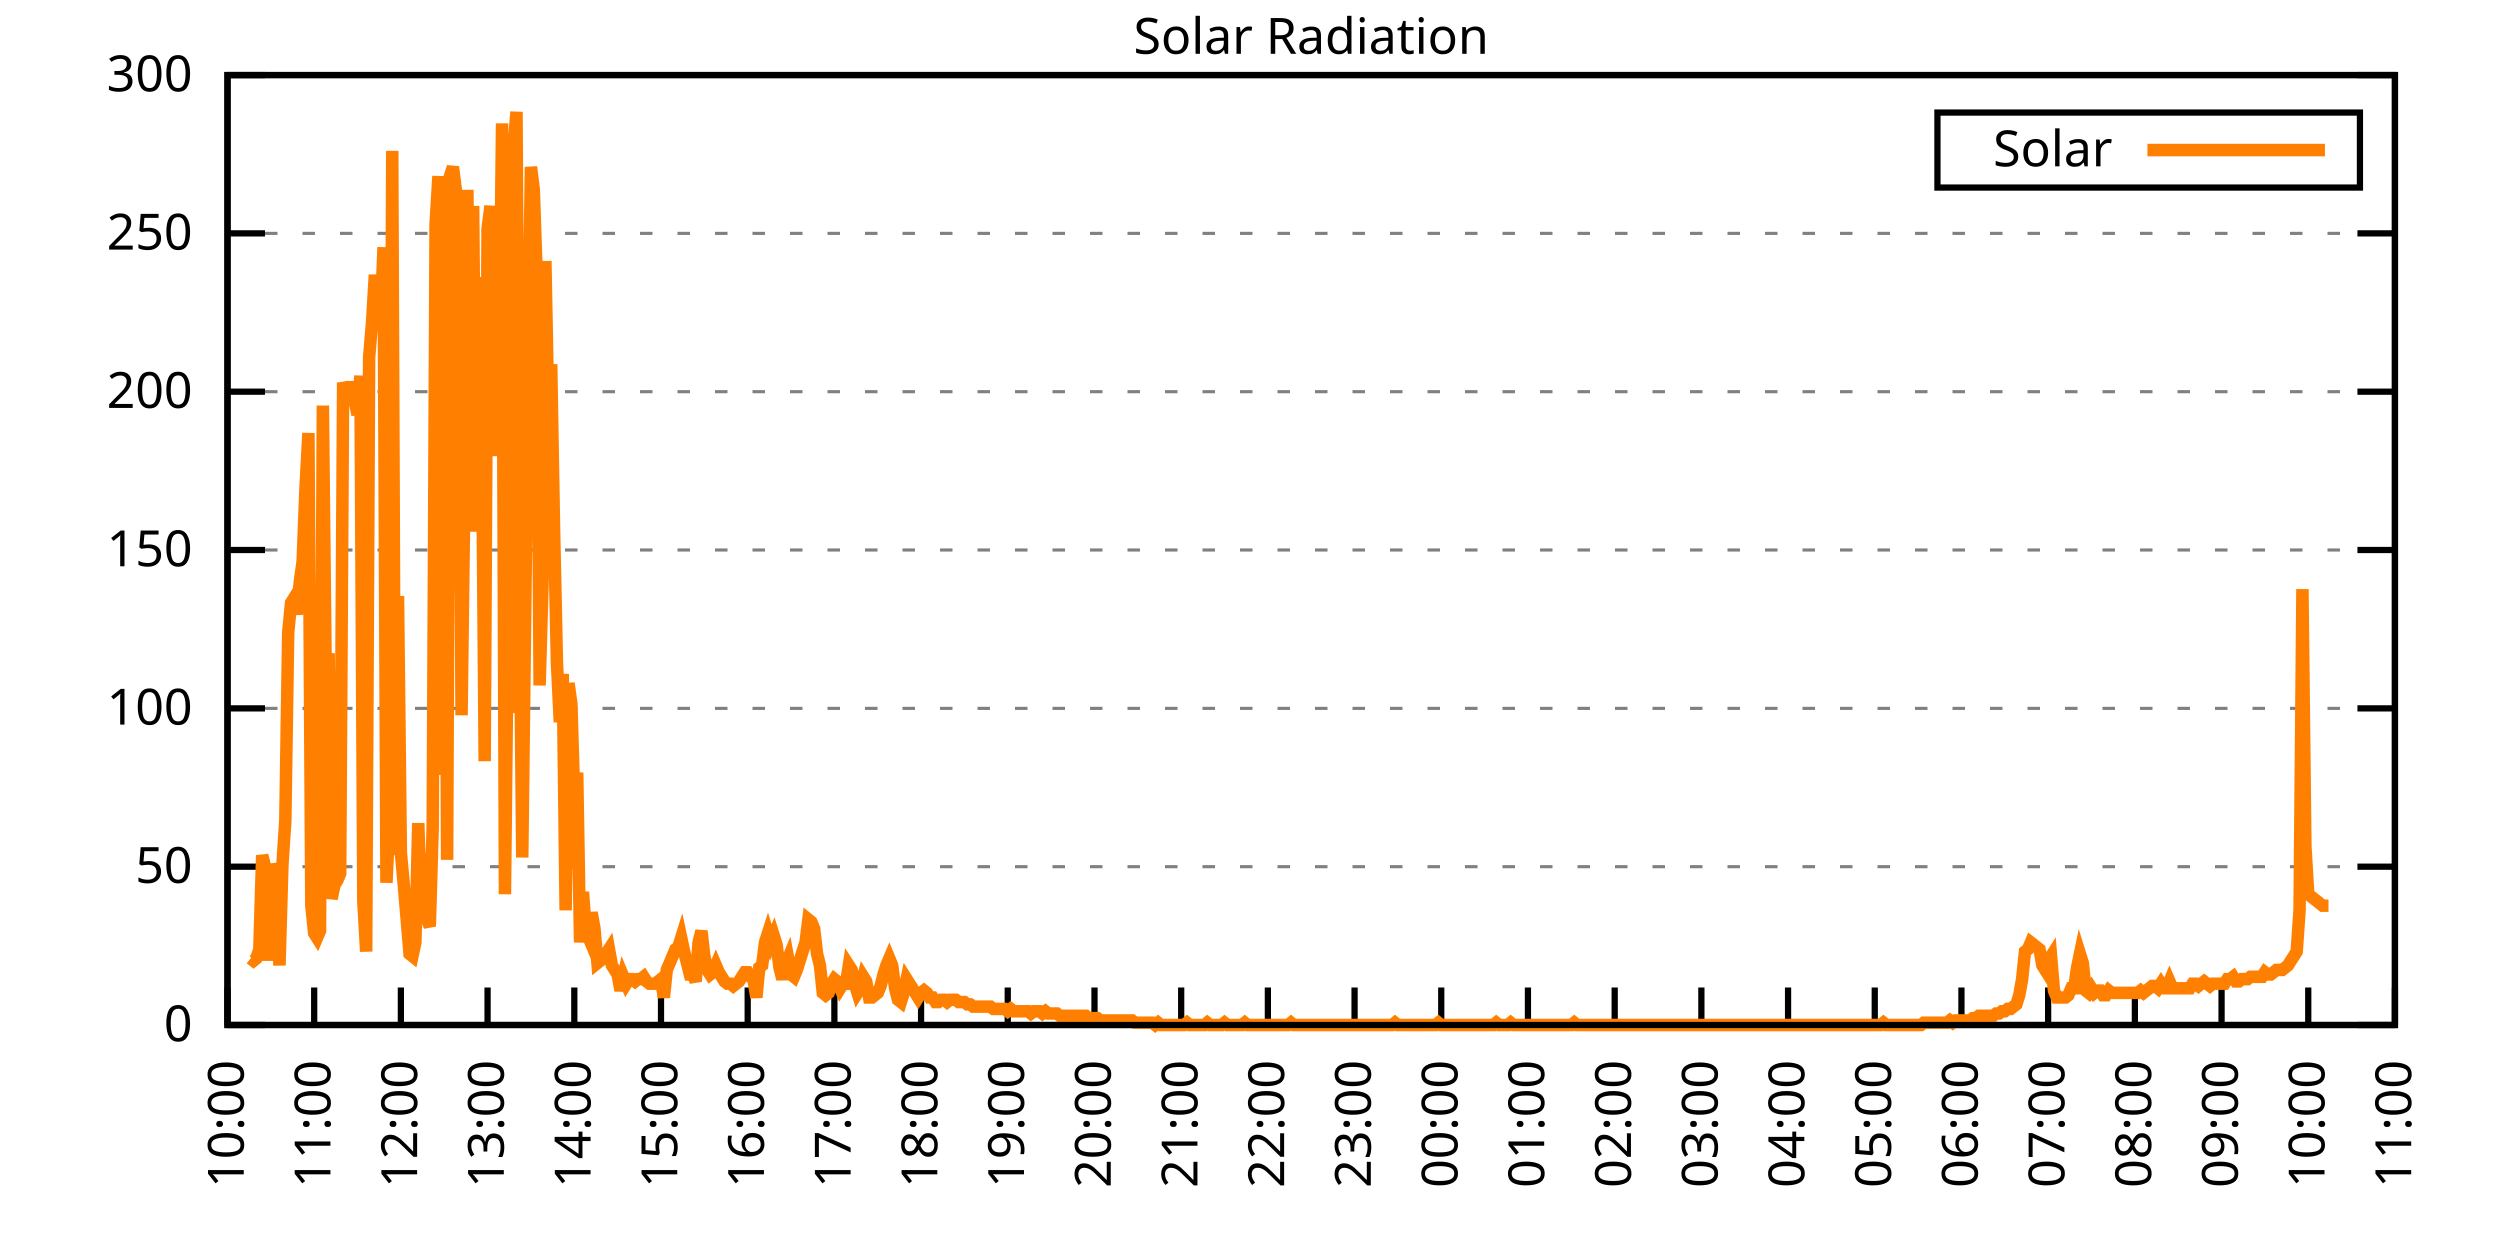
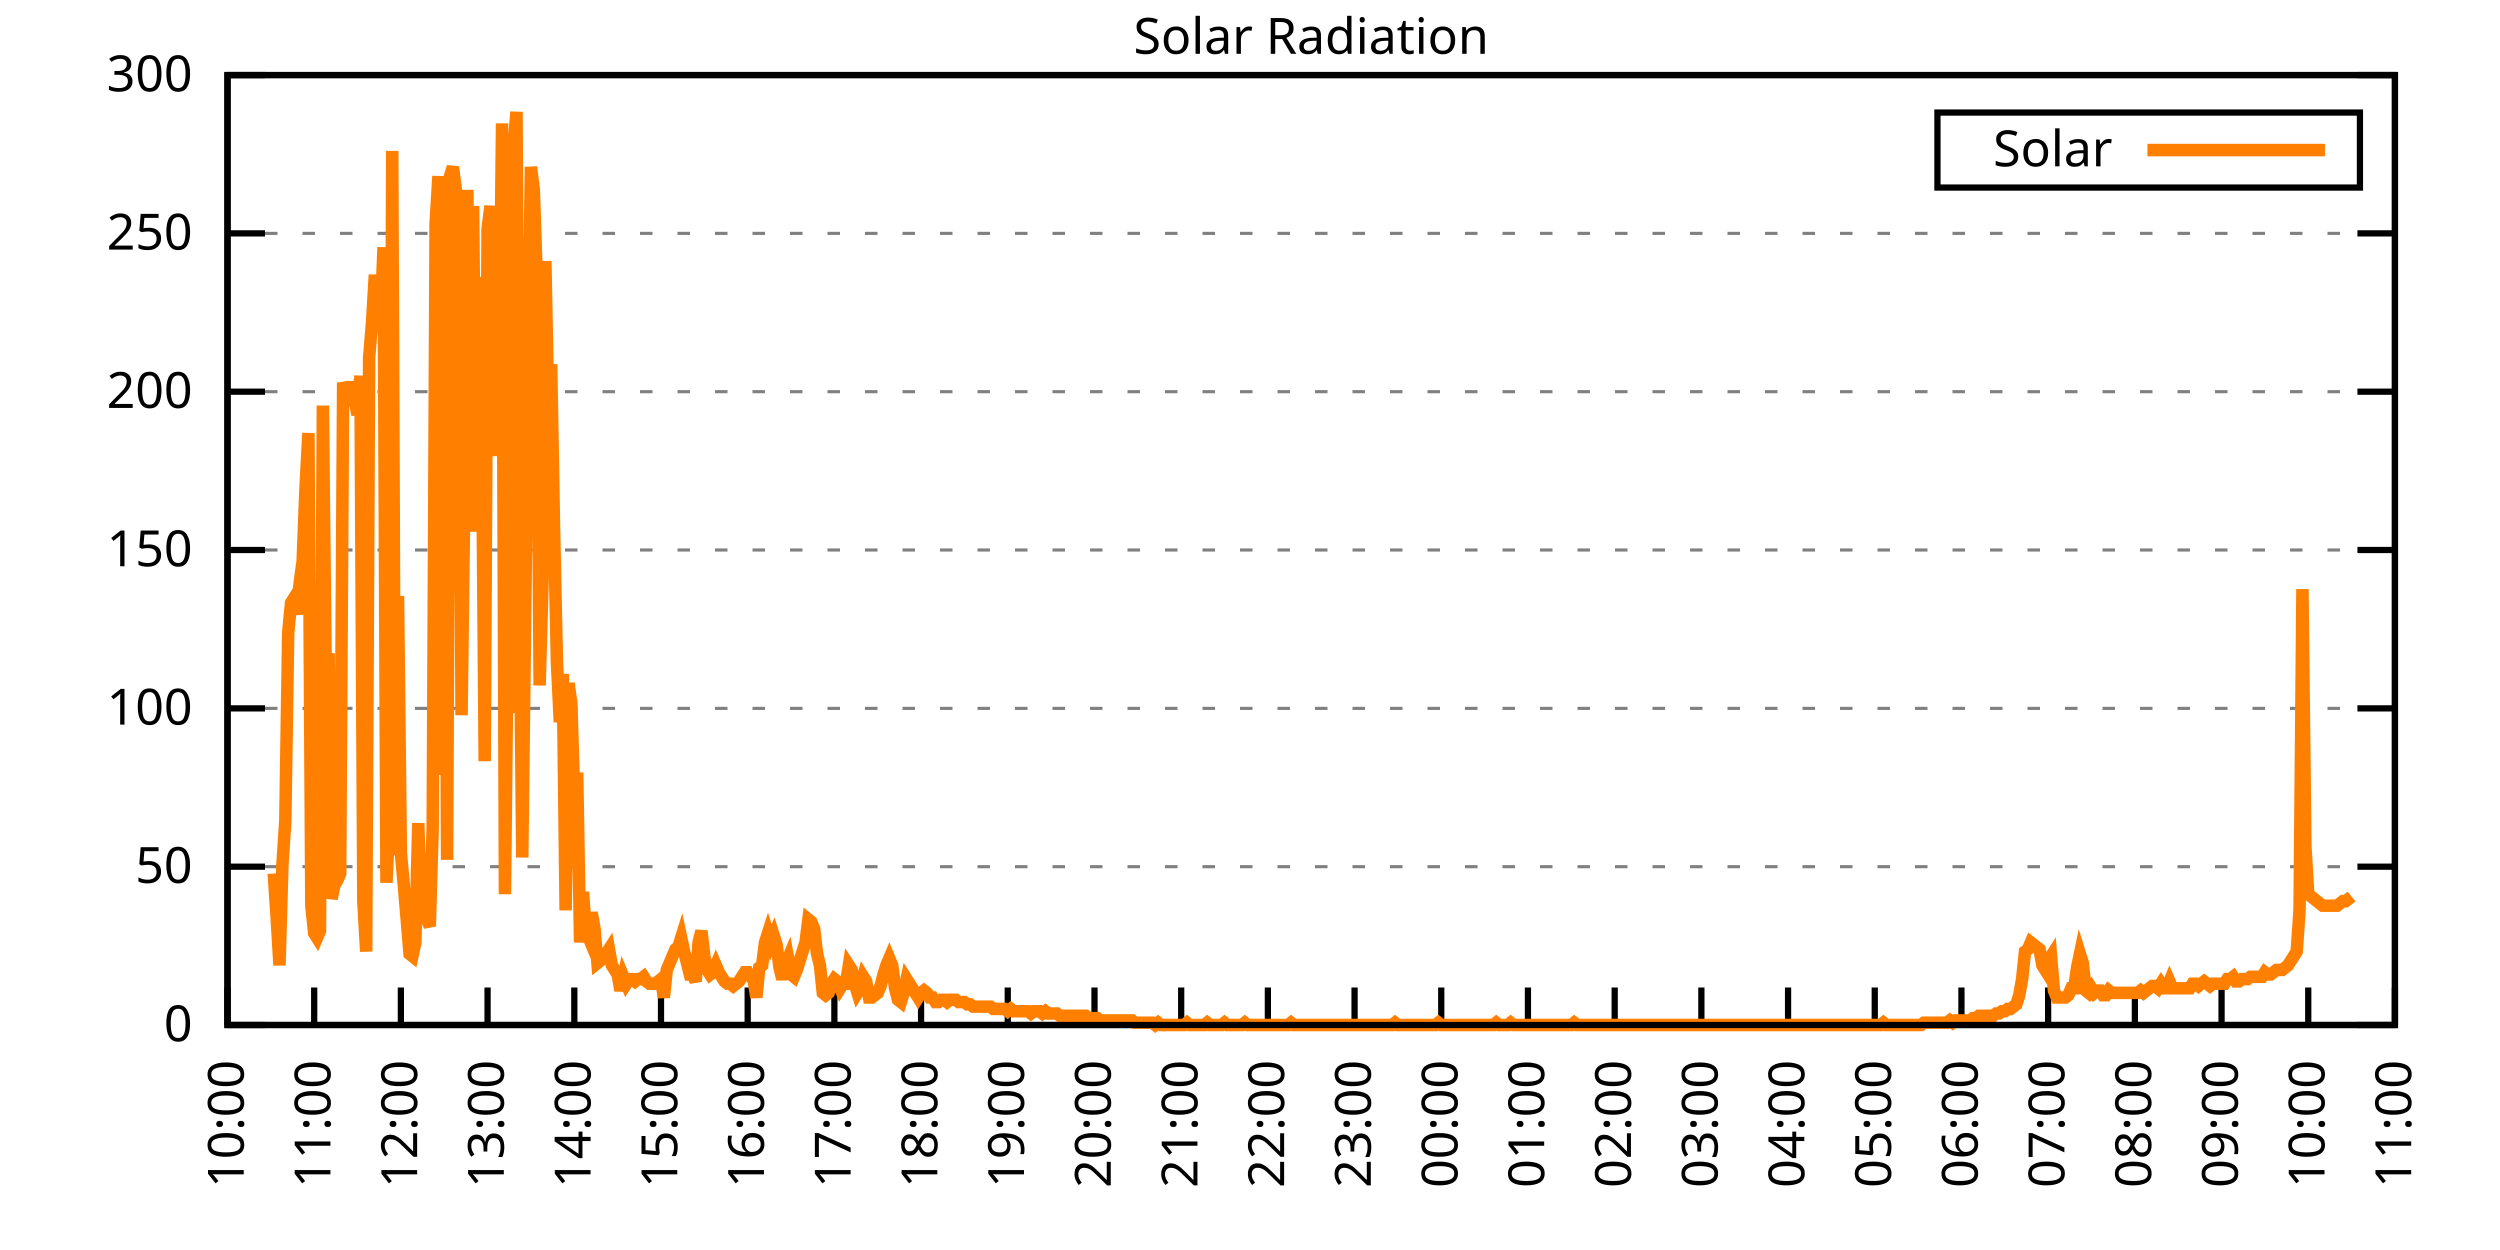
<svg xmlns="http://www.w3.org/2000/svg" xmlns:xlink="http://www.w3.org/1999/xlink" width="400" height="200" viewBox="0 0 400 200">
  <g id="gnuplot_canvas">
    <rect x="0" y="0" width="400" height="200" fill="none" />
    <defs>
      <circle id="gpDot" r="0.5" stroke-width="0.5" stroke="currentColor" />
      <path id="gpPt0" stroke-width="0.333" stroke="currentColor" d="M-1,0 h2 M0,-1 v2" />
      <path id="gpPt1" stroke-width="0.333" stroke="currentColor" d="M-1,-1 L1,1 M1,-1 L-1,1" />
      <path id="gpPt2" stroke-width="0.333" stroke="currentColor" d="M-1,0 L1,0 M0,-1 L0,1 M-1,-1 L1,1 M-1,1 L1,-1" />
      <rect id="gpPt3" stroke-width="0.333" stroke="currentColor" x="-1" y="-1" width="2" height="2" />
      <rect id="gpPt4" stroke-width="0.333" stroke="currentColor" fill="currentColor" x="-1" y="-1" width="2" height="2" />
      <circle id="gpPt5" stroke-width="0.333" stroke="currentColor" cx="0" cy="0" r="1" />
      <use xlink:href="#gpPt5" id="gpPt6" fill="currentColor" stroke="none" />
      <path id="gpPt7" stroke-width="0.333" stroke="currentColor" d="M0,-1.33 L-1.33,0.67 L1.33,0.67 z" />
      <use xlink:href="#gpPt7" id="gpPt8" fill="currentColor" stroke="none" />
      <use xlink:href="#gpPt7" id="gpPt9" stroke="currentColor" transform="rotate(180)" />
      <use xlink:href="#gpPt9" id="gpPt10" fill="currentColor" stroke="none" />
      <use xlink:href="#gpPt3" id="gpPt11" stroke="currentColor" transform="rotate(45)" />
      <use xlink:href="#gpPt11" id="gpPt12" fill="currentColor" stroke="none" />
      <path id="gpPt13" stroke-width="0.333" stroke="currentColor" d="M0,1.330 L1.265,0.411 L0.782,-1.067 L-0.782,-1.076 L-1.265,0.411 z" />
      <use xlink:href="#gpPt13" id="gpPt14" fill="currentColor" stroke="none" />
      <filter id="textbox" filterUnits="objectBoundingBox" x="0" y="0" height="1" width="1">
        <feFlood flood-color="white" flood-opacity="1" result="bgnd" />
        <feComposite in="SourceGraphic" in2="bgnd" operator="atop" />
      </filter>
      <filter id="greybox" filterUnits="objectBoundingBox" x="0" y="0" height="1" width="1">
        <feFlood flood-color="lightgrey" flood-opacity="1" result="grey" />
        <feComposite in="SourceGraphic" in2="grey" operator="atop" />
      </filter>
    </defs>
    <g fill="none" color="white" stroke="currentColor" stroke-width="1.00" stroke-linecap="butt" stroke-linejoin="miter">
</g>
    <g fill="none" color="black" stroke="currentColor" stroke-width="1.00" stroke-linecap="butt" stroke-linejoin="miter">
      <g stroke="none" shape-rendering="crispEdges">
        <polygon fill="rgb(255, 255, 255)" points="36.40,164.00 383.18,164.00 383.18,12.02 36.40,12.02 " />
      </g>
    </g>
    <g fill="none" color="black" stroke="currentColor" stroke-width="1.00" stroke-linecap="butt" stroke-linejoin="miter">
</g>
    <g fill="none" color="black" stroke="black" stroke-width="0.50" stroke-linecap="butt" stroke-linejoin="miter">
</g>
    <g fill="none" color="gray" stroke="currentColor" stroke-width="0.50" stroke-linecap="butt" stroke-linejoin="miter">
      <path stroke="gray" stroke-dasharray="2,4" class="gridline" d="M36.40,164.00 L383.19,164.00  " />
    </g>
    <g fill="none" color="gray" stroke="gray" stroke-width="1.00" stroke-linecap="butt" stroke-linejoin="miter">
</g>
    <g fill="none" color="black" stroke="currentColor" stroke-width="1.00" stroke-linecap="butt" stroke-linejoin="miter">
      <path stroke="black" d="M36.40,164.00 L42.40,164.00 M383.19,164.00 L377.19,164.00  " />
      <g transform="translate(30.80,166.60)" stroke="none" fill="black" font-family="Sans" font-size="8.00" text-anchor="end">
        <text>
          <tspan font-family="Sans"> 0</tspan>
        </text>
      </g>
    </g>
    <g fill="none" color="black" stroke="currentColor" stroke-width="1.00" stroke-linecap="butt" stroke-linejoin="miter">
</g>
    <g fill="none" color="black" stroke="black" stroke-width="0.50" stroke-linecap="butt" stroke-linejoin="miter">
</g>
    <g fill="none" color="gray" stroke="currentColor" stroke-width="0.50" stroke-linecap="butt" stroke-linejoin="miter">
      <path stroke="gray" stroke-dasharray="2,4" class="gridline" d="M36.40,138.67 L383.19,138.67  " />
    </g>
    <g fill="none" color="gray" stroke="gray" stroke-width="1.00" stroke-linecap="butt" stroke-linejoin="miter">
</g>
    <g fill="none" color="black" stroke="currentColor" stroke-width="1.00" stroke-linecap="butt" stroke-linejoin="miter">
      <path stroke="black" d="M36.40,138.67 L42.40,138.67 M383.19,138.67 L377.19,138.67  " />
      <g transform="translate(30.80,141.27)" stroke="none" fill="black" font-family="Sans" font-size="8.00" text-anchor="end">
        <text>
          <tspan font-family="Sans"> 50</tspan>
        </text>
      </g>
    </g>
    <g fill="none" color="black" stroke="currentColor" stroke-width="1.00" stroke-linecap="butt" stroke-linejoin="miter">
</g>
    <g fill="none" color="black" stroke="black" stroke-width="0.50" stroke-linecap="butt" stroke-linejoin="miter">
</g>
    <g fill="none" color="gray" stroke="currentColor" stroke-width="0.50" stroke-linecap="butt" stroke-linejoin="miter">
      <path stroke="gray" stroke-dasharray="2,4" class="gridline" d="M36.40,113.34 L383.19,113.34  " />
    </g>
    <g fill="none" color="gray" stroke="gray" stroke-width="1.00" stroke-linecap="butt" stroke-linejoin="miter">
</g>
    <g fill="none" color="black" stroke="currentColor" stroke-width="1.00" stroke-linecap="butt" stroke-linejoin="miter">
      <path stroke="black" d="M36.40,113.34 L42.40,113.34 M383.19,113.34 L377.19,113.34  " />
      <g transform="translate(30.80,115.94)" stroke="none" fill="black" font-family="Sans" font-size="8.00" text-anchor="end">
        <text>
          <tspan font-family="Sans"> 100</tspan>
        </text>
      </g>
    </g>
    <g fill="none" color="black" stroke="currentColor" stroke-width="1.00" stroke-linecap="butt" stroke-linejoin="miter">
</g>
    <g fill="none" color="black" stroke="black" stroke-width="0.50" stroke-linecap="butt" stroke-linejoin="miter">
</g>
    <g fill="none" color="gray" stroke="currentColor" stroke-width="0.50" stroke-linecap="butt" stroke-linejoin="miter">
      <path stroke="gray" stroke-dasharray="2,4" class="gridline" d="M36.40,88.00 L383.19,88.00  " />
    </g>
    <g fill="none" color="gray" stroke="gray" stroke-width="1.00" stroke-linecap="butt" stroke-linejoin="miter">
</g>
    <g fill="none" color="black" stroke="currentColor" stroke-width="1.00" stroke-linecap="butt" stroke-linejoin="miter">
      <path stroke="black" d="M36.40,88.00 L42.40,88.00 M383.19,88.00 L377.19,88.00  " />
      <g transform="translate(30.80,90.60)" stroke="none" fill="black" font-family="Sans" font-size="8.00" text-anchor="end">
        <text>
          <tspan font-family="Sans"> 150</tspan>
        </text>
      </g>
    </g>
    <g fill="none" color="black" stroke="currentColor" stroke-width="1.00" stroke-linecap="butt" stroke-linejoin="miter">
</g>
    <g fill="none" color="black" stroke="black" stroke-width="0.50" stroke-linecap="butt" stroke-linejoin="miter">
</g>
    <g fill="none" color="gray" stroke="currentColor" stroke-width="0.50" stroke-linecap="butt" stroke-linejoin="miter">
      <path stroke="gray" stroke-dasharray="2,4" class="gridline" d="M36.40,62.67 L383.19,62.67  " />
    </g>
    <g fill="none" color="gray" stroke="gray" stroke-width="1.00" stroke-linecap="butt" stroke-linejoin="miter">
</g>
    <g fill="none" color="black" stroke="currentColor" stroke-width="1.00" stroke-linecap="butt" stroke-linejoin="miter">
      <path stroke="black" d="M36.40,62.67 L42.40,62.67 M383.19,62.67 L377.19,62.67  " />
      <g transform="translate(30.80,65.27)" stroke="none" fill="black" font-family="Sans" font-size="8.00" text-anchor="end">
        <text>
          <tspan font-family="Sans"> 200</tspan>
        </text>
      </g>
    </g>
    <g fill="none" color="black" stroke="currentColor" stroke-width="1.00" stroke-linecap="butt" stroke-linejoin="miter">
</g>
    <g fill="none" color="black" stroke="black" stroke-width="0.50" stroke-linecap="butt" stroke-linejoin="miter">
</g>
    <g fill="none" color="gray" stroke="currentColor" stroke-width="0.50" stroke-linecap="butt" stroke-linejoin="miter">
      <path stroke="gray" stroke-dasharray="2,4" class="gridline" d="M36.40,37.34 L383.19,37.34  " />
    </g>
    <g fill="none" color="gray" stroke="gray" stroke-width="1.00" stroke-linecap="butt" stroke-linejoin="miter">
</g>
    <g fill="none" color="black" stroke="currentColor" stroke-width="1.00" stroke-linecap="butt" stroke-linejoin="miter">
      <path stroke="black" d="M36.40,37.34 L42.40,37.34 M383.19,37.34 L377.19,37.34  " />
      <g transform="translate(30.80,39.94)" stroke="none" fill="black" font-family="Sans" font-size="8.00" text-anchor="end">
        <text>
          <tspan font-family="Sans"> 250</tspan>
        </text>
      </g>
    </g>
    <g fill="none" color="black" stroke="currentColor" stroke-width="1.00" stroke-linecap="butt" stroke-linejoin="miter">
</g>
    <g fill="none" color="black" stroke="black" stroke-width="0.50" stroke-linecap="butt" stroke-linejoin="miter">
</g>
    <g fill="none" color="gray" stroke="currentColor" stroke-width="0.50" stroke-linecap="butt" stroke-linejoin="miter">
      <path stroke="gray" stroke-dasharray="2,4" class="gridline" d="M36.40,12.01 L383.19,12.01  " />
    </g>
    <g fill="none" color="gray" stroke="gray" stroke-width="1.00" stroke-linecap="butt" stroke-linejoin="miter">
</g>
    <g fill="none" color="black" stroke="currentColor" stroke-width="1.00" stroke-linecap="butt" stroke-linejoin="miter">
      <path stroke="black" d="M36.40,12.01 L42.40,12.01 M383.19,12.01 L377.19,12.01  " />
      <g transform="translate(30.80,14.61)" stroke="none" fill="black" font-family="Sans" font-size="8.00" text-anchor="end">
        <text>
          <tspan font-family="Sans"> 300</tspan>
        </text>
      </g>
    </g>
    <g fill="none" color="black" stroke="currentColor" stroke-width="1.00" stroke-linecap="butt" stroke-linejoin="miter">
      <path stroke="black" d="M36.40,164.00 L36.40,158.00  " />
      <g transform="translate(39.00,169.60) rotate(270.00)" stroke="none" fill="black" font-family="Sans" font-size="8.00" text-anchor="end">
        <text>
          <tspan font-family="Sans">10:00</tspan>
        </text>
      </g>
    </g>
    <g fill="none" color="black" stroke="currentColor" stroke-width="1.00" stroke-linecap="butt" stroke-linejoin="miter">
      <path stroke="black" d="M50.27,164.00 L50.27,158.00  " />
      <g transform="translate(52.87,169.60) rotate(270.00)" stroke="none" fill="black" font-family="Sans" font-size="8.00" text-anchor="end">
        <text>
          <tspan font-family="Sans">11:00</tspan>
        </text>
      </g>
    </g>
    <g fill="none" color="black" stroke="currentColor" stroke-width="1.00" stroke-linecap="butt" stroke-linejoin="miter">
      <path stroke="black" d="M64.14,164.00 L64.14,158.00  " />
      <g transform="translate(66.74,169.60) rotate(270.00)" stroke="none" fill="black" font-family="Sans" font-size="8.00" text-anchor="end">
        <text>
          <tspan font-family="Sans">12:00</tspan>
        </text>
      </g>
    </g>
    <g fill="none" color="black" stroke="currentColor" stroke-width="1.00" stroke-linecap="butt" stroke-linejoin="miter">
      <path stroke="black" d="M78.01,164.00 L78.01,158.00  " />
      <g transform="translate(80.61,169.60) rotate(270.00)" stroke="none" fill="black" font-family="Sans" font-size="8.00" text-anchor="end">
        <text>
          <tspan font-family="Sans">13:00</tspan>
        </text>
      </g>
    </g>
    <g fill="none" color="black" stroke="currentColor" stroke-width="1.00" stroke-linecap="butt" stroke-linejoin="miter">
      <path stroke="black" d="M91.89,164.00 L91.89,158.00  " />
      <g transform="translate(94.49,169.60) rotate(270.00)" stroke="none" fill="black" font-family="Sans" font-size="8.00" text-anchor="end">
        <text>
          <tspan font-family="Sans">14:00</tspan>
        </text>
      </g>
    </g>
    <g fill="none" color="black" stroke="currentColor" stroke-width="1.00" stroke-linecap="butt" stroke-linejoin="miter">
      <path stroke="black" d="M105.76,164.00 L105.76,158.00  " />
      <g transform="translate(108.36,169.60) rotate(270.00)" stroke="none" fill="black" font-family="Sans" font-size="8.00" text-anchor="end">
        <text>
          <tspan font-family="Sans">15:00</tspan>
        </text>
      </g>
    </g>
    <g fill="none" color="black" stroke="currentColor" stroke-width="1.00" stroke-linecap="butt" stroke-linejoin="miter">
      <path stroke="black" d="M119.63,164.00 L119.63,158.00  " />
      <g transform="translate(122.23,169.60) rotate(270.00)" stroke="none" fill="black" font-family="Sans" font-size="8.00" text-anchor="end">
        <text>
          <tspan font-family="Sans">16:00</tspan>
        </text>
      </g>
    </g>
    <g fill="none" color="black" stroke="currentColor" stroke-width="1.00" stroke-linecap="butt" stroke-linejoin="miter">
      <path stroke="black" d="M133.50,164.00 L133.50,158.00  " />
      <g transform="translate(136.10,169.60) rotate(270.00)" stroke="none" fill="black" font-family="Sans" font-size="8.00" text-anchor="end">
        <text>
          <tspan font-family="Sans">17:00</tspan>
        </text>
      </g>
    </g>
    <g fill="none" color="black" stroke="currentColor" stroke-width="1.00" stroke-linecap="butt" stroke-linejoin="miter">
      <path stroke="black" d="M147.37,164.00 L147.37,158.00  " />
      <g transform="translate(149.97,169.60) rotate(270.00)" stroke="none" fill="black" font-family="Sans" font-size="8.00" text-anchor="end">
        <text>
          <tspan font-family="Sans">18:00</tspan>
        </text>
      </g>
    </g>
    <g fill="none" color="black" stroke="currentColor" stroke-width="1.00" stroke-linecap="butt" stroke-linejoin="miter">
      <path stroke="black" d="M161.24,164.00 L161.24,158.00  " />
      <g transform="translate(163.84,169.60) rotate(270.00)" stroke="none" fill="black" font-family="Sans" font-size="8.00" text-anchor="end">
        <text>
          <tspan font-family="Sans">19:00</tspan>
        </text>
      </g>
    </g>
    <g fill="none" color="black" stroke="currentColor" stroke-width="1.00" stroke-linecap="butt" stroke-linejoin="miter">
      <path stroke="black" d="M175.12,164.00 L175.12,158.00  " />
      <g transform="translate(177.72,169.60) rotate(270.00)" stroke="none" fill="black" font-family="Sans" font-size="8.00" text-anchor="end">
        <text>
          <tspan font-family="Sans">20:00</tspan>
        </text>
      </g>
    </g>
    <g fill="none" color="black" stroke="currentColor" stroke-width="1.00" stroke-linecap="butt" stroke-linejoin="miter">
      <path stroke="black" d="M188.99,164.00 L188.99,158.00  " />
      <g transform="translate(191.59,169.60) rotate(270.00)" stroke="none" fill="black" font-family="Sans" font-size="8.00" text-anchor="end">
        <text>
          <tspan font-family="Sans">21:00</tspan>
        </text>
      </g>
    </g>
    <g fill="none" color="black" stroke="currentColor" stroke-width="1.00" stroke-linecap="butt" stroke-linejoin="miter">
      <path stroke="black" d="M202.86,164.00 L202.86,158.00  " />
      <g transform="translate(205.46,169.60) rotate(270.00)" stroke="none" fill="black" font-family="Sans" font-size="8.00" text-anchor="end">
        <text>
          <tspan font-family="Sans">22:00</tspan>
        </text>
      </g>
    </g>
    <g fill="none" color="black" stroke="currentColor" stroke-width="1.00" stroke-linecap="butt" stroke-linejoin="miter">
      <path stroke="black" d="M216.73,164.00 L216.73,158.00  " />
      <g transform="translate(219.33,169.60) rotate(270.00)" stroke="none" fill="black" font-family="Sans" font-size="8.00" text-anchor="end">
        <text>
          <tspan font-family="Sans">23:00</tspan>
        </text>
      </g>
    </g>
    <g fill="none" color="black" stroke="currentColor" stroke-width="1.00" stroke-linecap="butt" stroke-linejoin="miter">
      <path stroke="black" d="M230.60,164.00 L230.60,158.00  " />
      <g transform="translate(233.20,169.60) rotate(270.00)" stroke="none" fill="black" font-family="Sans" font-size="8.00" text-anchor="end">
        <text>
          <tspan font-family="Sans">00:00</tspan>
        </text>
      </g>
    </g>
    <g fill="none" color="black" stroke="currentColor" stroke-width="1.00" stroke-linecap="butt" stroke-linejoin="miter">
      <path stroke="black" d="M244.47,164.00 L244.47,158.00  " />
      <g transform="translate(247.07,169.60) rotate(270.00)" stroke="none" fill="black" font-family="Sans" font-size="8.00" text-anchor="end">
        <text>
          <tspan font-family="Sans">01:00</tspan>
        </text>
      </g>
    </g>
    <g fill="none" color="black" stroke="currentColor" stroke-width="1.00" stroke-linecap="butt" stroke-linejoin="miter">
      <path stroke="black" d="M258.35,164.00 L258.35,158.00  " />
      <g transform="translate(260.95,169.60) rotate(270.00)" stroke="none" fill="black" font-family="Sans" font-size="8.00" text-anchor="end">
        <text>
          <tspan font-family="Sans">02:00</tspan>
        </text>
      </g>
    </g>
    <g fill="none" color="black" stroke="currentColor" stroke-width="1.00" stroke-linecap="butt" stroke-linejoin="miter">
      <path stroke="black" d="M272.22,164.00 L272.22,158.00  " />
      <g transform="translate(274.82,169.60) rotate(270.00)" stroke="none" fill="black" font-family="Sans" font-size="8.00" text-anchor="end">
        <text>
          <tspan font-family="Sans">03:00</tspan>
        </text>
      </g>
    </g>
    <g fill="none" color="black" stroke="currentColor" stroke-width="1.00" stroke-linecap="butt" stroke-linejoin="miter">
      <path stroke="black" d="M286.09,164.00 L286.09,158.00  " />
      <g transform="translate(288.69,169.60) rotate(270.00)" stroke="none" fill="black" font-family="Sans" font-size="8.00" text-anchor="end">
        <text>
          <tspan font-family="Sans">04:00</tspan>
        </text>
      </g>
    </g>
    <g fill="none" color="black" stroke="currentColor" stroke-width="1.00" stroke-linecap="butt" stroke-linejoin="miter">
      <path stroke="black" d="M299.96,164.00 L299.96,158.00  " />
      <g transform="translate(302.56,169.60) rotate(270.00)" stroke="none" fill="black" font-family="Sans" font-size="8.00" text-anchor="end">
        <text>
          <tspan font-family="Sans">05:00</tspan>
        </text>
      </g>
    </g>
    <g fill="none" color="black" stroke="currentColor" stroke-width="1.00" stroke-linecap="butt" stroke-linejoin="miter">
      <path stroke="black" d="M313.83,164.00 L313.83,158.00  " />
      <g transform="translate(316.43,169.60) rotate(270.00)" stroke="none" fill="black" font-family="Sans" font-size="8.00" text-anchor="end">
        <text>
          <tspan font-family="Sans">06:00</tspan>
        </text>
      </g>
    </g>
    <g fill="none" color="black" stroke="currentColor" stroke-width="1.00" stroke-linecap="butt" stroke-linejoin="miter">
      <path stroke="black" d="M327.70,164.00 L327.70,158.00  " />
      <g transform="translate(330.30,169.60) rotate(270.00)" stroke="none" fill="black" font-family="Sans" font-size="8.00" text-anchor="end">
        <text>
          <tspan font-family="Sans">07:00</tspan>
        </text>
      </g>
    </g>
    <g fill="none" color="black" stroke="currentColor" stroke-width="1.00" stroke-linecap="butt" stroke-linejoin="miter">
      <path stroke="black" d="M341.58,164.00 L341.58,158.00  " />
      <g transform="translate(344.18,169.60) rotate(270.00)" stroke="none" fill="black" font-family="Sans" font-size="8.00" text-anchor="end">
        <text>
          <tspan font-family="Sans">08:00</tspan>
        </text>
      </g>
    </g>
    <g fill="none" color="black" stroke="currentColor" stroke-width="1.00" stroke-linecap="butt" stroke-linejoin="miter">
      <path stroke="black" d="M355.45,164.00 L355.45,158.00  " />
      <g transform="translate(358.05,169.60) rotate(270.00)" stroke="none" fill="black" font-family="Sans" font-size="8.00" text-anchor="end">
        <text>
          <tspan font-family="Sans">09:00</tspan>
        </text>
      </g>
    </g>
    <g fill="none" color="black" stroke="currentColor" stroke-width="1.00" stroke-linecap="butt" stroke-linejoin="miter">
      <path stroke="black" d="M369.32,164.00 L369.32,158.00  " />
      <g transform="translate(371.92,169.60) rotate(270.00)" stroke="none" fill="black" font-family="Sans" font-size="8.00" text-anchor="end">
        <text>
          <tspan font-family="Sans">10:00</tspan>
        </text>
      </g>
    </g>
    <g fill="none" color="black" stroke="currentColor" stroke-width="1.00" stroke-linecap="butt" stroke-linejoin="miter">
      <path stroke="black" d="M383.19,164.00 L383.19,158.00  " />
      <g transform="translate(385.79,169.60) rotate(270.00)" stroke="none" fill="black" font-family="Sans" font-size="8.00" text-anchor="end">
        <text>
          <tspan font-family="Sans">11:00</tspan>
        </text>
      </g>
    </g>
    <g fill="none" color="black" stroke="currentColor" stroke-width="1.00" stroke-linecap="butt" stroke-linejoin="miter">
</g>
    <g fill="none" color="black" stroke="currentColor" stroke-width="1.00" stroke-linecap="butt" stroke-linejoin="miter">
      <path stroke="black" d="M36.40,12.01 L36.40,164.00 L383.19,164.00 L383.19,12.01 L36.40,12.01 Z  " />
    </g>
    <g fill="none" color="black" stroke="currentColor" stroke-width="1.00" stroke-linecap="butt" stroke-linejoin="miter">
</g>
    <g fill="none" color="black" stroke="currentColor" stroke-width="1.00" stroke-linecap="butt" stroke-linejoin="miter">
      <path stroke="black" d="M309.99,30.01 L309.99,18.01 L377.59,18.01 L377.59,30.01 L309.99,30.01 Z  " />
    </g>
    <g id="Solar_Radiation_plot_1">
      <g fill="none" color="white" stroke="black" stroke-width="2.00" stroke-linecap="butt" stroke-linejoin="miter">
</g>
      <g fill="none" color="black" stroke="currentColor" stroke-width="2.00" stroke-linecap="butt" stroke-linejoin="miter">
        <g transform="translate(337.99,26.61)" stroke="none" fill="black" font-family="Sans" font-size="8.00" text-anchor="end">
          <text>
            <tspan font-family="Sans">Solar</tspan>
          </text>
        </g>
      </g>
      <g fill="none" color="black" stroke="currentColor" stroke-width="2.00" stroke-linecap="butt" stroke-linejoin="miter">
-         <path stroke="rgb(255, 127,   0)" d="M343.59,24.01 L371.99,24.01 M40.10,153.35 L40.56,153.72 L41.02,153.35 L41.49,151.89 L41.95,136.84 L42.41,138.67   L42.87,153.72 L43.34,138.30 L43.80,139.77 L44.26,146.75 L44.72,154.46 L45.19,138.30 L45.65,131.33 L46.11,101.23   L46.57,96.46 L47.03,95.72 L47.50,98.29 L47.96,93.15 L48.42,89.85 L48.88,78.10 L49.35,69.29 L49.81,144.91   L50.27,149.32 L50.73,150.05 L51.20,148.95 L51.66,64.89 L52.12,108.20 L52.58,104.53 L53.05,143.81 L53.51,141.61   L53.97,140.87 L54.43,139.77 L54.90,61.22 L55.36,62.69 L55.82,61.95 L56.28,61.95 L56.75,64.16 L57.21,66.36   L57.67,60.12 L58.13,144.18 L58.59,152.25 L59.06,57.18 L59.52,51.68 L59.98,43.97 L60.44,49.47 L60.91,50.57   L61.37,39.56 L61.83,141.24 L62.29,131.70 L62.76,24.14 L63.22,136.84 L63.68,95.36 L64.14,136.47 L64.61,141.61   L65.07,147.11 L65.53,152.62 L65.99,152.99 L66.46,150.79 L66.92,131.70 L67.38,145.65 L67.84,136.47 L68.30,147.11   L68.77,148.22 L69.23,132.43 L69.69,35.89 L70.15,28.18 L70.62,123.99 L71.08,30.38 L71.54,137.57 L72.00,28.18   L72.47,26.71 L72.93,30.38 L73.39,38.46 L73.85,114.44 L74.32,77.37 L74.78,30.38 L75.24,73.33 L75.70,32.95   L76.17,85.08 L76.63,44.33 L77.09,65.26 L77.55,121.79 L78.01,36.63 L78.48,32.95 L78.94,72.97 L79.40,54.61   L79.86,61.22 L80.33,19.74 L80.79,143.08 L81.25,99.76 L81.71,114.08 L82.18,23.41 L82.64,17.90 L83.10,89.12   L83.56,137.20 L84.03,98.29 L84.49,58.28 L84.95,26.71 L85.41,30.38 L85.88,44.33 L86.34,109.67 L86.80,93.52   L87.26,41.76 L87.72,65.62 L88.19,58.28 L88.65,84.71 L89.11,106.00 L89.57,115.55 L90.04,107.84 L90.50,145.65   L90.96,109.31 L91.42,112.61 L91.89,128.03 L92.35,123.62 L92.81,150.79 L93.27,142.71 L93.74,148.95 L94.20,150.05   L94.66,146.01 L95.12,148.58 L95.59,154.09 L96.05,153.72 L96.51,152.62 L96.97,152.62 L97.44,151.89 L97.90,154.46   L98.36,155.19 L98.82,155.92 L99.28,158.49 L99.75,156.29 L100.21,157.39 L100.67,156.66 L101.13,156.66 L101.60,157.03   L102.06,156.66 L102.52,156.66 L102.98,156.29 L103.45,157.03 L103.91,157.39 L104.37,157.39 L104.83,157.39 L105.30,157.03   L105.76,156.66 L106.22,159.60 L106.68,155.19 L107.15,154.09 L107.61,152.99 L108.07,151.89 L108.53,151.52 L108.99,150.05   L109.46,152.25 L109.92,154.09 L110.38,155.92 L110.84,155.92 L111.31,157.03 L111.77,150.79 L112.23,148.95 L112.69,152.99   L113.16,155.19 L113.62,155.92 L114.08,155.56 L114.54,154.46 L115.01,155.56 L115.47,156.29 L115.93,157.03 L116.39,157.39   L116.86,157.39 L117.32,157.76 L117.78,157.39 L118.24,157.03 L118.70,156.29 L119.17,155.56 L119.63,155.56 L120.09,156.29   L120.55,156.66 L121.02,159.60 L121.48,154.82 L121.94,154.46 L122.40,150.79 L122.87,149.32 L123.33,150.79 L123.79,149.68   L124.25,151.15 L124.72,154.82 L125.18,156.66 L125.64,154.46 L126.10,153.35 L126.57,155.92 L127.03,156.29 L127.49,155.19   L127.95,153.72 L128.41,152.25 L128.88,150.79 L129.34,147.11 L129.80,147.48 L130.26,148.58 L130.73,152.62 L131.19,154.46   L131.65,158.86 L132.11,159.23 L132.58,158.86 L133.04,157.39 L133.50,156.66 L133.96,157.03 L134.43,158.13 L134.89,157.39   L135.35,157.39 L135.81,154.46 L136.28,155.19 L136.74,157.39 L137.20,158.86 L137.66,158.13 L138.13,156.29 L138.59,157.03   L139.05,159.60 L139.51,159.60 L139.97,159.23 L140.44,158.86 L140.90,157.76 L141.36,155.92 L141.82,154.46 L142.29,153.35   L142.75,154.46 L143.21,158.13 L143.67,159.96 L144.14,160.33 L144.60,158.86 L145.06,156.66 L145.52,157.39 L145.99,158.13   L146.45,158.86 L146.91,159.60 L147.37,158.86 L147.84,158.49 L148.30,158.86 L148.76,159.60 L149.22,159.60 L149.68,160.33   L150.15,160.33 L150.61,159.96 L151.07,159.96 L151.53,160.33 L152.00,159.96 L152.46,159.96 L152.92,159.96 L153.38,160.33   L153.85,160.33 L154.31,160.33 L154.77,160.70 L155.23,160.70 L155.70,161.06 L156.16,161.06 L156.62,161.06 L157.08,161.06   L157.55,161.06 L158.01,161.06 L158.47,161.06 L158.93,161.43 L159.39,161.43 L159.86,161.43 L160.32,161.43 L160.78,161.43   L161.24,161.80 L161.71,161.43 L162.17,161.80 L162.63,161.80 L163.09,161.80 L163.56,161.80 L164.02,161.80 L164.48,161.80   L164.94,162.16 L165.41,161.80 L165.87,161.80 L166.33,161.80 L166.79,162.16 L167.26,161.80 L167.72,162.16 L168.18,162.16   L168.64,162.16 L169.10,162.16 L169.57,162.53 L170.03,162.53 L170.49,162.53 L170.95,162.53 L171.42,162.53 L171.88,162.53   L172.34,162.53 L172.80,162.53 L173.27,162.53 L173.73,162.53 L174.19,162.90 L174.65,162.90 L175.12,162.90 L175.58,162.90   L176.04,163.27 L176.50,163.27 L176.97,163.27 L177.43,163.27 L177.89,163.27 L178.35,163.27 L178.82,163.27 L179.28,163.27   L179.74,163.27 L180.20,163.27 L180.66,163.27 L181.13,163.27 L181.59,163.63 L182.05,163.63 L182.51,163.63 L182.98,163.63   L183.44,163.63 L183.90,163.63 L184.36,163.63 L184.83,164.00 L185.29,163.63 L185.75,164.00 L186.21,164.00 L186.68,164.00   L187.14,164.00 L187.60,164.00 L188.06,164.00 L188.53,164.00 L188.99,164.00 L189.45,164.00 L189.91,163.63 L190.37,164.00   L190.84,164.00 L191.30,164.00 L191.76,164.00 L192.22,164.00 L192.69,164.00 L193.15,163.63 L193.61,164.00 L194.07,164.00   L194.54,164.00 L195.00,164.00 L195.46,164.00 L195.92,163.63 L196.39,164.00 L196.85,164.00 L197.31,164.00 L197.77,164.00   L198.24,164.00 L198.70,164.00 L199.16,163.63 L199.62,164.00 L200.08,164.00 L200.55,164.00 L201.01,164.00 L201.47,164.00   L201.93,164.00 L202.40,164.00 L202.86,164.00 L203.32,164.00 L203.78,164.00 L204.25,164.00 L204.71,164.00 L205.17,164.00   L205.63,164.00 L206.10,164.00 L206.56,163.63 L207.02,164.00 L207.48,164.00 L207.95,164.00 L208.41,164.00 L208.87,164.00   L209.33,164.00 L209.80,164.00 L210.26,164.00 L210.72,164.00 L211.18,164.00 L211.64,164.00 L212.11,164.00 L212.57,164.00   L213.03,164.00 L213.49,164.00 L213.96,164.00 L214.42,164.00 L214.88,164.00 L215.34,164.00 L215.81,164.00 L216.27,164.00   L216.73,164.00 L217.19,164.00 L217.66,164.00 L218.12,164.00 L218.58,164.00 L219.04,164.00 L219.51,164.00 L219.97,164.00   L220.43,164.00 L220.89,164.00 L221.35,164.00 L221.82,164.00 L222.28,164.00 L222.74,164.00 L223.20,163.63 L223.67,164.00   L224.13,164.00 L224.59,164.00 L225.05,164.00 L225.52,164.00 L225.98,164.00 L226.44,164.00 L226.90,164.00 L227.37,164.00   L227.83,164.00 L228.29,164.00 L228.75,164.00 L229.22,164.00 L229.68,164.00 L230.14,163.63 L230.60,164.00 L231.06,164.00   L231.53,164.00 L231.99,164.00 L232.45,164.00 L232.91,164.00 L233.38,164.00 L233.84,164.00 L234.30,164.00 L234.76,164.00   L235.23,164.00 L235.69,164.00 L236.15,164.00 L236.61,164.00 L237.08,164.00 L237.54,164.00 L238.00,164.00 L238.46,164.00   L238.93,164.00 L239.39,163.63 L239.85,164.00 L240.31,164.00 L240.77,164.00 L241.24,164.00 L241.70,163.63 L242.16,164.00   L242.62,164.00 L243.09,164.00 L243.55,164.00 L244.01,164.00 L244.47,164.00 L244.94,164.00 L245.40,164.00 L245.86,164.00   L246.32,164.00 L246.79,164.00 L247.25,164.00 L247.71,164.00 L248.17,164.00 L248.64,164.00 L249.10,164.00 L249.56,164.00   L250.02,164.00 L250.49,164.00 L250.95,164.00 L251.41,164.00 L251.87,163.63 L252.33,164.00 L252.80,164.00 L253.26,164.00   L253.72,164.00 L254.18,164.00 L254.65,164.00 L255.11,164.00 L255.57,164.00 L256.03,164.00 L256.50,164.00 L256.96,164.00   L257.42,164.00 L257.88,164.00 L258.35,164.00 L258.81,164.00 L259.27,164.00 L259.73,164.00 L260.20,164.00 L260.66,164.00   L261.12,164.00 L261.58,164.00 L262.04,164.00 L262.51,164.00 L262.97,164.00 L263.43,164.00 L263.89,164.00 L264.36,164.00   L264.82,164.00 L265.28,164.00 L265.74,164.00 L266.21,164.00 L266.67,164.00 L267.13,164.00 L267.59,164.00 L268.06,164.00   L268.52,164.00 L268.98,164.00 L269.44,164.00 L269.91,164.00 L270.37,164.00 L270.83,164.00 L271.29,164.00 L271.75,164.00   L272.22,164.00 L272.68,164.00 L273.14,164.00 L273.60,164.00 L274.07,164.00 L274.53,164.00 L274.99,164.00 L275.45,164.00   L275.92,164.00 L276.38,164.00 L276.84,164.00 L277.30,164.00 L277.77,164.00 L278.23,164.00 L278.69,164.00 L279.15,164.00   L279.62,164.00 L280.08,164.00 L280.54,164.00 L281.00,164.00 L281.46,164.00 L281.93,164.00 L282.39,164.00 L282.85,164.00   L283.31,164.00 L283.78,164.00 L284.24,164.00 L284.70,164.00 L285.16,164.00 L285.63,164.00 L286.09,164.00 L286.55,164.00   L287.01,164.00 L287.48,164.00 L287.94,164.00 L288.40,164.00 L288.86,164.00 L289.33,164.00 L289.79,164.00 L290.25,164.00   L290.71,164.00 L291.18,164.00 L291.64,164.00 L292.10,164.00 L292.56,164.00 L293.02,164.00 L293.49,164.00 L293.95,164.00   L294.41,164.00 L294.87,164.00 L295.34,164.00 L295.80,164.00 L296.26,164.00 L296.72,164.00 L297.19,164.00 L297.65,164.00   L298.11,164.00 L298.57,164.00 L299.04,164.00 L299.50,164.00 L299.96,164.00 L300.42,164.00 L300.89,164.00 L301.35,163.63   L301.81,164.00 L302.27,164.00 L302.73,164.00 L303.20,164.00 L303.66,164.00 L304.12,164.00 L304.58,164.00 L305.05,164.00   L305.51,164.00 L305.97,164.00 L306.43,164.00 L306.90,164.00 L307.36,164.00 L307.82,163.63 L308.28,163.63 L308.75,163.63   L309.21,163.63 L309.67,163.63 L310.13,163.63 L310.60,163.63 L311.06,163.63 L311.52,163.63 L311.98,163.27 L312.44,163.63   L312.91,163.27 L313.37,163.27 L313.83,163.27 L314.29,163.27 L314.76,163.27 L315.22,163.27 L315.68,162.90 L316.14,162.90   L316.61,162.53 L317.07,162.53 L317.53,162.53 L317.99,162.53 L318.46,162.53 L318.92,162.53 L319.38,162.16 L319.84,162.16   L320.31,161.80 L320.77,161.80 L321.23,161.43 L321.69,161.43 L322.15,161.06 L322.62,160.70 L323.08,159.23 L323.54,156.66   L324.00,152.25 L324.47,151.89 L324.93,150.79 L325.39,151.15 L325.85,151.52 L326.32,151.89 L326.78,154.46 L327.24,155.19   L327.70,153.72 L328.17,152.99 L328.63,158.49 L329.09,159.60 L329.55,159.60 L330.02,159.60 L330.48,159.60 L330.94,159.23   L331.40,158.13 L331.87,158.13 L332.33,154.82 L332.79,152.62 L333.25,154.09 L333.71,158.49 L334.18,158.86 L334.64,158.13   L335.10,158.86 L335.56,158.49 L336.03,158.49 L336.49,159.23 L336.95,159.23 L337.41,158.49 L337.88,158.86 L338.34,158.86   L338.80,158.86 L339.26,158.86 L339.73,158.86 L340.19,158.86 L340.65,158.86 L341.11,158.86 L341.58,158.86 L342.04,158.86   L342.50,158.49 L342.96,158.86 L343.42,158.49 L343.89,158.13 L344.35,157.76 L344.81,157.76 L345.27,158.13 L345.74,157.39   L346.20,158.13 L346.66,158.13 L347.12,157.03 L347.59,158.13 L348.05,158.13 L348.51,158.13 L348.97,158.13 L349.44,158.13   L349.90,158.13 L350.36,158.13 L350.82,157.39 L351.29,157.39 L351.75,157.76 L352.21,157.39 L352.67,157.03 L353.13,157.39   L353.60,157.76 L354.06,157.39 L354.52,157.39 L354.98,157.39 L355.45,157.39 L355.91,157.39 L356.37,156.66 L356.83,156.66   L357.30,156.29 L357.76,157.03 L358.22,157.03 L358.68,156.66 L359.15,156.66 L359.61,156.66 L360.07,156.29 L360.53,156.29   L361.00,156.29 L361.46,156.29 L361.92,156.29 L362.38,155.56 L362.84,155.92 L363.31,155.92 L363.77,155.56 L364.23,155.19   L364.69,155.19 L365.16,155.19 L365.62,154.82 L366.08,154.46 L366.54,153.72 L367.01,152.99 L367.47,152.25 L367.93,145.65   L368.39,94.26 L368.86,135.37 L369.32,143.08 L369.78,143.44 L370.24,143.81 L370.71,144.18 L371.17,144.55 L371.63,144.91   L372.09,144.91 L372.56,144.91  " />
+         <path stroke="rgb(255, 127,   0)" d="M343.59,24.01 L371.99,24.01 M43.80,139.77 L44.26,146.75 L44.72,154.46 L45.19,138.30 L45.65,131.33 L46.11,101.23   L46.57,96.46 L47.03,95.72 L47.50,98.29 L47.96,93.15 L48.42,89.85 L48.88,78.10 L49.35,69.29 L49.81,144.91   L50.27,149.32 L50.73,150.05 L51.20,148.95 L51.66,64.89 L52.12,108.20 L52.58,104.53 L53.05,143.81 L53.51,141.61   L53.97,140.87 L54.43,139.77 L54.90,61.22 L55.36,62.69 L55.82,61.95 L56.28,61.95 L56.75,64.16 L57.21,66.36   L57.67,60.12 L58.13,144.18 L58.59,152.25 L59.06,57.18 L59.52,51.68 L59.98,43.97 L60.44,49.47 L60.91,50.57   L61.37,39.56 L61.83,141.24 L62.29,131.70 L62.76,24.14 L63.22,136.84 L63.68,95.36 L64.14,136.47 L64.61,141.61   L65.07,147.11 L65.53,152.62 L65.99,152.99 L66.46,150.79 L66.92,131.70 L67.38,145.65 L67.84,136.47 L68.30,147.11   L68.77,148.22 L69.23,132.43 L69.69,35.89 L70.15,28.18 L70.62,123.99 L71.08,30.38 L71.54,137.57 L72.00,28.18   L72.47,26.71 L72.93,30.38 L73.39,38.46 L73.85,114.44 L74.32,77.37 L74.78,30.38 L75.24,73.33 L75.70,32.95   L76.17,85.08 L76.63,44.33 L77.09,65.26 L77.55,121.79 L78.01,36.63 L78.48,32.95 L78.94,72.97 L79.40,54.61   L79.86,61.22 L80.33,19.74 L80.79,143.08 L81.25,99.76 L81.71,114.08 L82.18,23.41 L82.64,17.90 L83.10,89.12   L83.56,137.20 L84.03,98.29 L84.49,58.28 L84.95,26.71 L85.41,30.38 L85.88,44.33 L86.34,109.67 L86.80,93.52   L87.26,41.76 L87.72,65.62 L88.19,58.28 L88.65,84.71 L89.11,106.00 L89.57,115.55 L90.04,107.84 L90.50,145.65   L90.96,109.31 L91.42,112.61 L91.89,128.03 L92.35,123.62 L92.81,150.79 L93.27,142.71 L93.74,148.95 L94.20,150.05   L94.66,146.01 L95.12,148.58 L95.59,154.09 L96.05,153.72 L96.51,152.62 L96.97,152.62 L97.44,151.89 L97.90,154.46   L98.36,155.19 L98.82,155.92 L99.28,158.49 L99.75,156.29 L100.21,157.39 L100.67,156.66 L101.13,156.66 L101.60,157.03   L102.06,156.66 L102.52,156.66 L102.98,156.29 L103.45,157.03 L103.91,157.39 L104.37,157.39 L104.83,157.39 L105.30,157.03   L105.76,156.66 L106.22,159.60 L106.68,155.19 L107.15,154.09 L107.61,152.99 L108.07,151.89 L108.53,151.52 L108.99,150.05   L109.46,152.25 L109.92,154.09 L110.38,155.92 L110.84,155.92 L111.31,157.03 L111.77,150.79 L112.23,148.95 L112.69,152.99   L113.16,155.19 L113.62,155.92 L114.08,155.56 L114.54,154.46 L115.01,155.56 L115.47,156.29 L115.93,157.03 L116.39,157.39   L116.86,157.39 L117.32,157.76 L117.78,157.39 L118.24,157.03 L118.70,156.29 L119.17,155.56 L119.63,155.56 L120.09,156.29   L120.55,156.66 L121.02,159.60 L121.48,154.82 L121.94,154.46 L122.40,150.79 L122.87,149.32 L123.33,150.79 L123.79,149.68   L124.25,151.15 L124.72,154.82 L125.18,156.66 L125.64,154.46 L126.10,153.35 L126.57,155.92 L127.03,156.29 L127.49,155.19   L127.95,153.72 L128.41,152.25 L128.88,150.79 L129.34,147.11 L129.80,147.48 L130.26,148.58 L130.73,152.62 L131.19,154.46   L131.65,158.86 L132.11,159.23 L132.58,158.86 L133.04,157.39 L133.50,156.66 L133.96,157.03 L134.43,158.13 L134.89,157.39   L135.35,157.39 L135.81,154.46 L136.28,155.19 L136.74,157.39 L137.20,158.86 L137.66,158.13 L138.13,156.29 L138.59,157.03   L139.05,159.60 L139.51,159.60 L139.97,159.23 L140.44,158.86 L140.90,157.76 L141.36,155.92 L141.82,154.46 L142.29,153.35   L142.75,154.46 L143.21,158.13 L143.67,159.96 L144.14,160.33 L144.60,158.86 L145.06,156.66 L145.52,157.39 L145.99,158.13   L146.45,158.86 L146.91,159.60 L147.37,158.86 L147.84,158.49 L148.30,158.86 L148.76,159.60 L149.22,159.60 L149.68,160.33   L150.15,160.33 L150.61,159.96 L151.07,159.96 L151.53,160.33 L152.00,159.96 L152.46,159.96 L152.92,159.96 L153.38,160.33   L153.85,160.33 L154.31,160.33 L154.77,160.70 L155.23,160.70 L155.70,161.06 L156.16,161.06 L156.62,161.06 L157.08,161.06   L157.55,161.06 L158.01,161.06 L158.47,161.06 L158.93,161.43 L159.39,161.43 L159.86,161.43 L160.32,161.43 L160.78,161.43   L161.24,161.80 L161.71,161.43 L162.17,161.80 L162.63,161.80 L163.09,161.80 L163.56,161.80 L164.02,161.80 L164.48,161.80   L164.94,162.16 L165.41,161.80 L165.87,161.80 L166.33,161.80 L166.79,162.16 L167.26,161.80 L167.72,162.16 L168.18,162.16   L168.64,162.16 L169.10,162.16 L169.57,162.53 L170.03,162.53 L170.49,162.53 L170.95,162.53 L171.42,162.53 L171.88,162.53   L172.34,162.53 L172.80,162.53 L173.27,162.53 L173.73,162.53 L174.19,162.90 L174.65,162.90 L175.12,162.90 L175.58,162.90   L176.04,163.27 L176.50,163.27 L176.97,163.27 L177.43,163.27 L177.89,163.27 L178.35,163.27 L178.82,163.27 L179.28,163.27   L179.74,163.27 L180.20,163.27 L180.66,163.27 L181.13,163.27 L181.59,163.63 L182.05,163.63 L182.51,163.63 L182.98,163.63   L183.44,163.63 L183.90,163.63 L184.36,163.63 L184.83,164.00 L185.29,163.63 L185.75,164.00 L186.21,164.00 L186.68,164.00   L187.14,164.00 L187.60,164.00 L188.06,164.00 L188.53,164.00 L188.99,164.00 L189.45,164.00 L189.91,163.63 L190.37,164.00   L190.84,164.00 L191.30,164.00 L191.76,164.00 L192.22,164.00 L192.69,164.00 L193.15,163.63 L193.61,164.00 L194.07,164.00   L194.54,164.00 L195.00,164.00 L195.46,164.00 L195.92,163.63 L196.39,164.00 L196.85,164.00 L197.31,164.00 L197.77,164.00   L198.24,164.00 L198.70,164.00 L199.16,163.63 L199.62,164.00 L200.08,164.00 L200.55,164.00 L201.01,164.00 L201.47,164.00   L201.93,164.00 L202.40,164.00 L202.86,164.00 L203.32,164.00 L203.78,164.00 L204.25,164.00 L204.71,164.00 L205.17,164.00   L205.63,164.00 L206.10,164.00 L206.56,163.63 L207.02,164.00 L207.48,164.00 L207.95,164.00 L208.41,164.00 L208.87,164.00   L209.33,164.00 L209.80,164.00 L210.26,164.00 L210.72,164.00 L211.18,164.00 L211.64,164.00 L212.11,164.00 L212.57,164.00   L213.03,164.00 L213.49,164.00 L213.96,164.00 L214.42,164.00 L214.88,164.00 L215.34,164.00 L215.81,164.00 L216.27,164.00   L216.73,164.00 L217.19,164.00 L217.66,164.00 L218.12,164.00 L218.58,164.00 L219.04,164.00 L219.51,164.00 L219.97,164.00   L220.43,164.00 L220.89,164.00 L221.35,164.00 L221.82,164.00 L222.28,164.00 L222.74,164.00 L223.20,163.63 L223.67,164.00   L224.13,164.00 L224.59,164.00 L225.05,164.00 L225.52,164.00 L225.98,164.00 L226.44,164.00 L226.90,164.00 L227.37,164.00   L227.83,164.00 L228.29,164.00 L228.75,164.00 L229.22,164.00 L229.68,164.00 L230.14,163.63 L230.60,164.00 L231.06,164.00   L231.53,164.00 L231.99,164.00 L232.45,164.00 L232.91,164.00 L233.38,164.00 L233.84,164.00 L234.30,164.00 L234.76,164.00   L235.23,164.00 L235.69,164.00 L236.15,164.00 L236.61,164.00 L237.08,164.00 L237.54,164.00 L238.00,164.00 L238.46,164.00   L238.93,164.00 L239.39,163.63 L239.85,164.00 L240.31,164.00 L240.77,164.00 L241.24,164.00 L241.70,163.63 L242.16,164.00   L242.62,164.00 L243.09,164.00 L243.55,164.00 L244.01,164.00 L244.47,164.00 L244.94,164.00 L245.40,164.00 L245.86,164.00   L246.32,164.00 L246.79,164.00 L247.25,164.00 L247.71,164.00 L248.17,164.00 L248.64,164.00 L249.10,164.00 L249.56,164.00   L250.02,164.00 L250.49,164.00 L250.95,164.00 L251.41,164.00 L251.87,163.63 L252.33,164.00 L252.80,164.00 L253.26,164.00   L253.72,164.00 L254.18,164.00 L254.65,164.00 L255.11,164.00 L255.57,164.00 L256.03,164.00 L256.50,164.00 L256.96,164.00   L257.42,164.00 L257.88,164.00 L258.35,164.00 L258.81,164.00 L259.27,164.00 L259.73,164.00 L260.20,164.00 L260.66,164.00   L261.12,164.00 L261.58,164.00 L262.04,164.00 L262.51,164.00 L262.97,164.00 L263.43,164.00 L263.89,164.00 L264.36,164.00   L264.82,164.00 L265.28,164.00 L265.74,164.00 L266.21,164.00 L266.67,164.00 L267.13,164.00 L267.59,164.00 L268.06,164.00   L268.52,164.00 L268.98,164.00 L269.44,164.00 L269.91,164.00 L270.37,164.00 L270.83,164.00 L271.29,164.00 L271.75,164.00   L272.22,164.00 L272.68,164.00 L273.14,164.00 L273.60,164.00 L274.07,164.00 L274.53,164.00 L274.99,164.00 L275.45,164.00   L275.92,164.00 L276.38,164.00 L276.84,164.00 L277.30,164.00 L277.77,164.00 L278.23,164.00 L278.69,164.00 L279.15,164.00   L279.62,164.00 L280.08,164.00 L280.54,164.00 L281.00,164.00 L281.46,164.00 L281.93,164.00 L282.39,164.00 L282.85,164.00   L283.31,164.00 L283.78,164.00 L284.24,164.00 L284.70,164.00 L285.16,164.00 L285.63,164.00 L286.09,164.00 L286.55,164.00   L287.01,164.00 L287.48,164.00 L287.94,164.00 L288.40,164.00 L288.86,164.00 L289.33,164.00 L289.79,164.00 L290.25,164.00   L290.71,164.00 L291.18,164.00 L291.64,164.00 L292.10,164.00 L292.56,164.00 L293.02,164.00 L293.49,164.00 L293.95,164.00   L294.41,164.00 L294.87,164.00 L295.34,164.00 L295.80,164.00 L296.26,164.00 L296.72,164.00 L297.19,164.00 L297.65,164.00   L298.11,164.00 L298.57,164.00 L299.04,164.00 L299.50,164.00 L299.96,164.00 L300.42,164.00 L300.89,164.00 L301.35,163.63   L301.81,164.00 L302.27,164.00 L302.73,164.00 L303.20,164.00 L303.66,164.00 L304.12,164.00 L304.58,164.00 L305.05,164.00   L305.51,164.00 L305.97,164.00 L306.43,164.00 L306.90,164.00 L307.36,164.00 L307.82,163.63 L308.28,163.63 L308.75,163.63   L309.21,163.63 L309.67,163.63 L310.13,163.63 L310.60,163.63 L311.06,163.63 L311.52,163.63 L311.98,163.27 L312.44,163.63   L312.91,163.27 L313.37,163.27 L313.83,163.27 L314.29,163.27 L314.76,163.27 L315.22,163.27 L315.68,162.90 L316.14,162.90   L316.61,162.53 L317.07,162.53 L317.53,162.53 L317.99,162.53 L318.46,162.53 L318.92,162.53 L319.38,162.16 L319.84,162.16   L320.31,161.80 L320.77,161.80 L321.23,161.43 L321.69,161.43 L322.15,161.06 L322.62,160.70 L323.08,159.23 L323.54,156.66   L324.00,152.25 L324.47,151.89 L324.93,150.79 L325.39,151.15 L325.85,151.52 L326.32,151.89 L326.78,154.46 L327.24,155.19   L327.70,153.72 L328.17,152.99 L328.63,158.49 L329.09,159.60 L329.55,159.60 L330.02,159.60 L330.48,159.60 L330.94,159.23   L331.40,158.13 L331.87,158.13 L332.33,154.82 L332.79,152.62 L333.25,154.09 L333.71,158.49 L334.18,158.86 L334.64,158.13   L335.10,158.86 L335.56,158.49 L336.03,158.49 L336.49,159.23 L336.95,159.23 L337.41,158.49 L337.88,158.86 L338.34,158.86   L338.80,158.86 L339.26,158.86 L339.73,158.86 L340.19,158.86 L340.65,158.86 L341.11,158.86 L341.58,158.86 L342.04,158.86   L342.50,158.49 L342.96,158.86 L343.42,158.49 L343.89,158.13 L344.35,157.76 L344.81,157.76 L345.27,158.13 L345.74,157.39   L346.20,158.13 L346.66,158.13 L347.12,157.03 L347.59,158.13 L348.05,158.13 L348.51,158.13 L348.97,158.13 L349.44,158.13   L349.90,158.13 L350.36,158.13 L350.82,157.39 L351.29,157.39 L351.75,157.76 L352.21,157.39 L352.67,157.03 L353.13,157.39   L353.60,157.76 L354.06,157.39 L354.52,157.39 L354.98,157.39 L355.45,157.39 L355.91,157.39 L356.37,156.66 L356.83,156.66   L357.30,156.29 L357.76,157.03 L358.22,157.03 L358.68,156.66 L359.15,156.66 L359.61,156.66 L360.07,156.29 L360.53,156.29   L361.00,156.29 L361.46,156.29 L361.92,156.29 L362.38,155.56 L362.84,155.92 L363.31,155.92 L363.77,155.56 L364.23,155.19   L364.69,155.19 L365.16,155.19 L365.62,154.82 L366.08,154.46 L366.54,153.72 L367.01,152.99 L367.47,152.25 L367.93,145.65   L368.39,94.26 L368.86,135.37 L369.32,143.08 L369.78,143.44 L370.24,143.81 L370.71,144.18 L371.17,144.55 L371.63,144.91   L372.09,144.91 L372.56,144.91 L373.02,144.91 L373.48,144.91 L373.94,144.91 L374.40,144.55 L374.87,144.18 L375.33,144.18   L375.79,143.81 L376.25,143.44  " />
      </g>
    </g>
    <g fill="none" color="black" stroke="currentColor" stroke-width="2.00" stroke-linecap="butt" stroke-linejoin="miter">
</g>
    <g fill="none" color="black" stroke="black" stroke-width="1.00" stroke-linecap="butt" stroke-linejoin="miter">
</g>
    <g fill="none" color="black" stroke="currentColor" stroke-width="1.00" stroke-linecap="butt" stroke-linejoin="miter">
      <path stroke="black" d="M36.40,12.01 L36.40,164.00 L383.19,164.00 L383.19,12.01 L36.40,12.01 Z  " />
      <g transform="translate(6.80,88.01) rotate(270.00)" stroke="none" fill="black" font-family="Sans" font-size="8.00" text-anchor="middle">
        <text />
      </g>
    </g>
    <g fill="none" color="black" stroke="currentColor" stroke-width="1.00" stroke-linecap="butt" stroke-linejoin="miter">
</g>
    <g fill="none" color="black" stroke="currentColor" stroke-width="1.00" stroke-linecap="butt" stroke-linejoin="miter">
      <g transform="translate(209.79,8.61)" stroke="none" fill="black" font-family="Sans" font-size="8.00" text-anchor="middle">
        <text>
          <tspan font-family="Sans">Solar Radiation</tspan>
        </text>
      </g>
    </g>
    <g fill="none" color="black" stroke="currentColor" stroke-width="1.00" stroke-linecap="butt" stroke-linejoin="miter">
</g>
  </g>
</svg>
